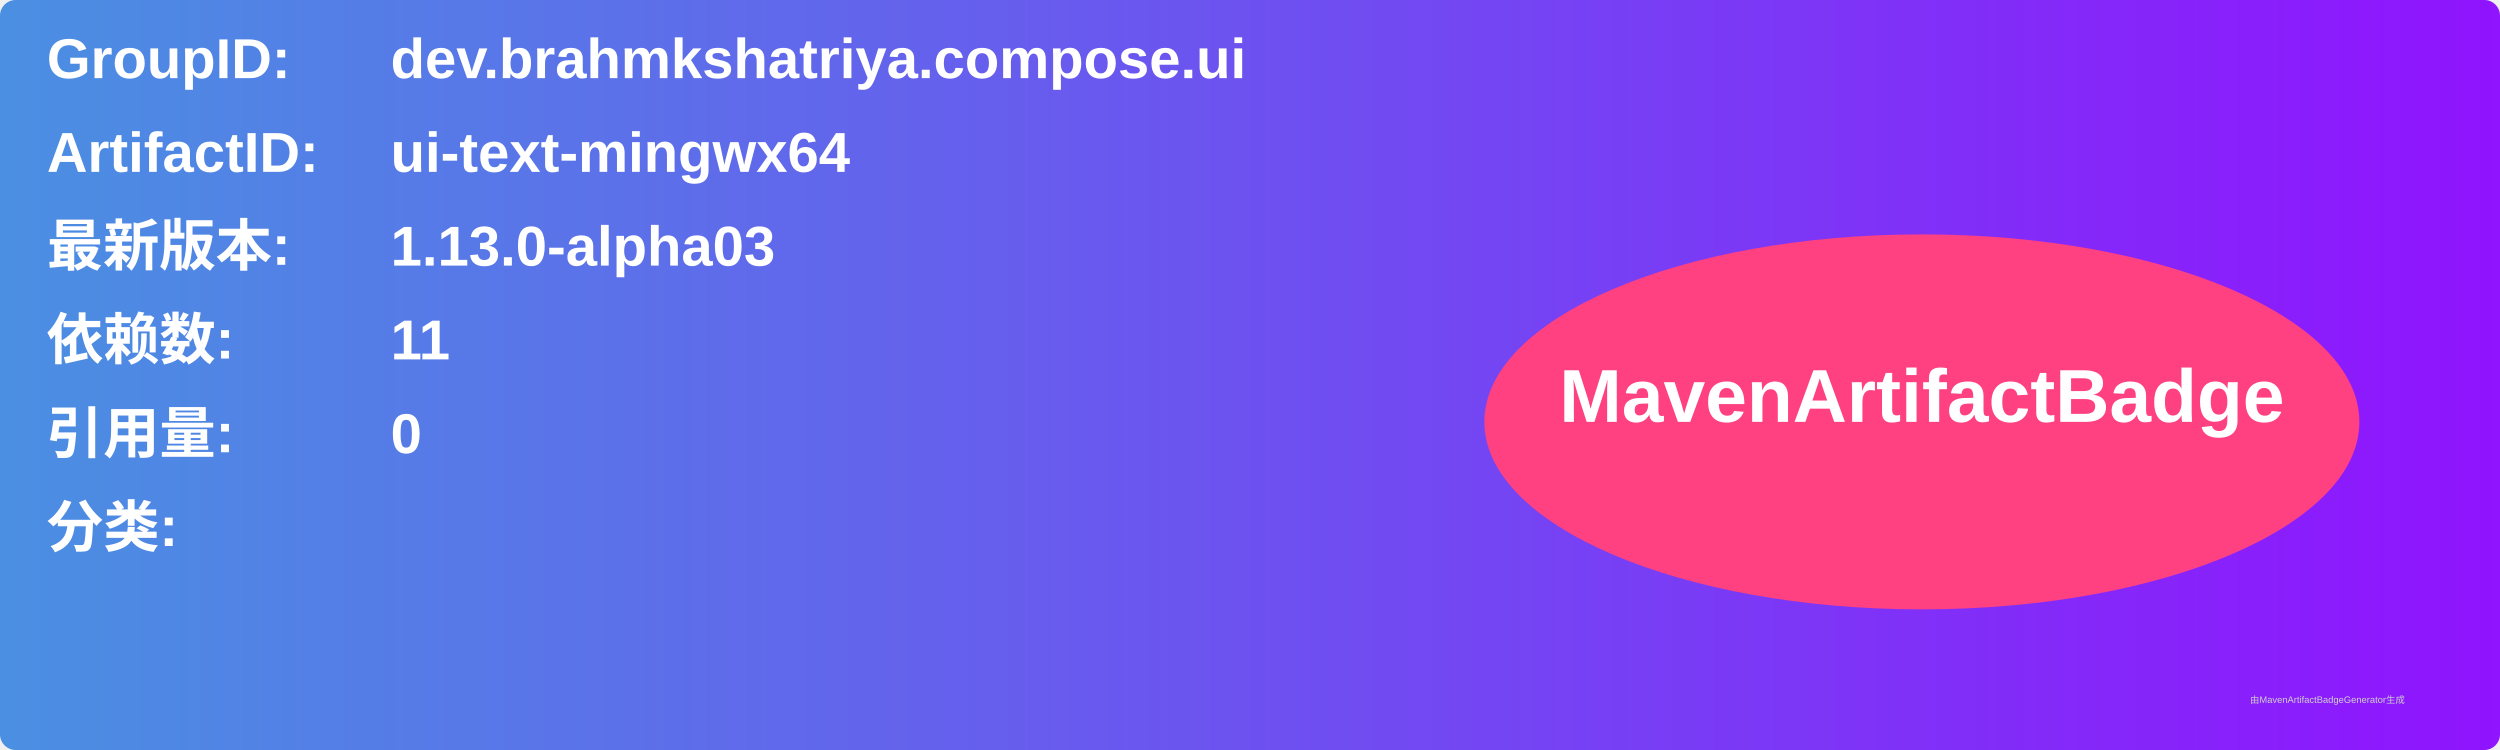
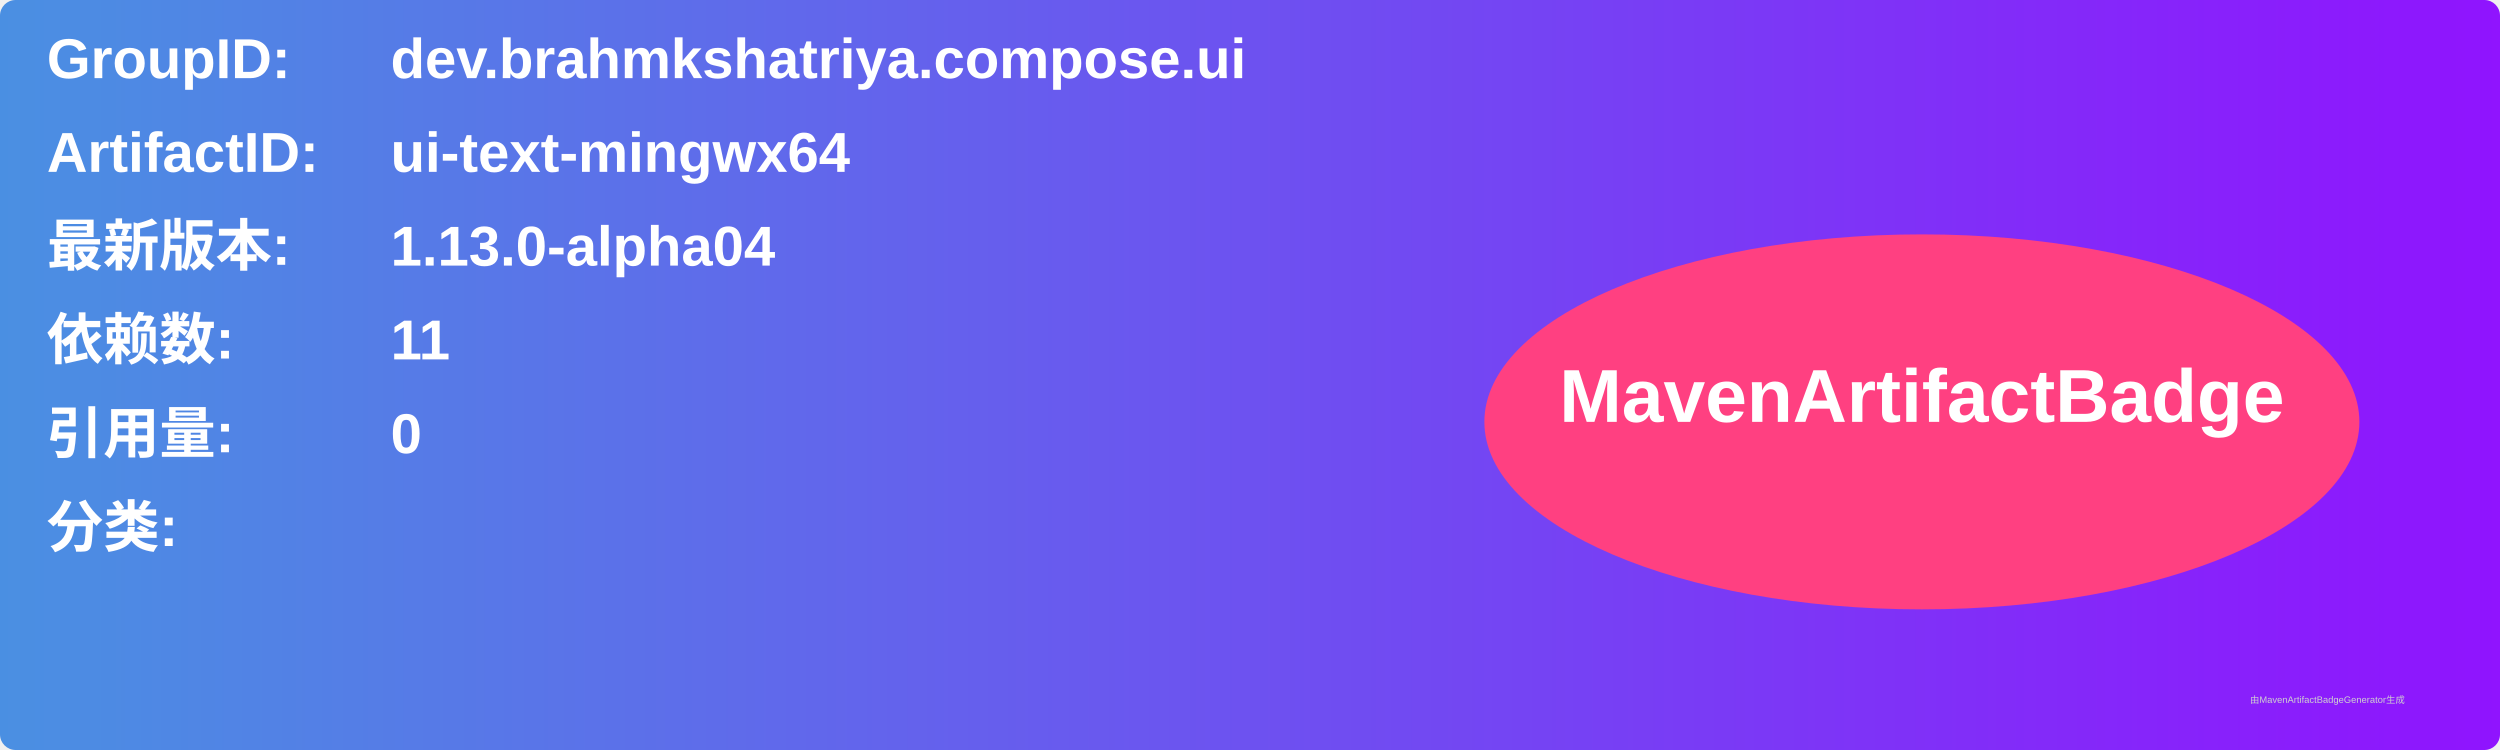
<svg xmlns="http://www.w3.org/2000/svg" width="800" height="240" viewBox="0 0 800 240">
  <linearGradient id="grad" x1="0%" y1="0%" x2="100%" y2="0%">
    <stop offset="0%" stop-color="#4a90e2" />
    <stop offset="100%" stop-color="#9013fe" />
  </linearGradient>
  <rect width="100%" height="100%" rx="5" ry="5" fill="url(#grad)" />
  <g transform="translate(15, 15)">
    <text x="0" y="10" font-family="Arial" font-size="18" fill="white" font-weight="bold" width="260">GroupID:</text>
    <text x="110" y="10" font-family="Arial" font-size="18" fill="white" font-weight="bold" width="460">dev.brahmkshatriya.compose.ui</text>
    <text x="0" y="40" font-family="Arial" font-size="18" fill="white" font-weight="bold" width="260">ArtifactID:</text>
    <text x="110" y="40" font-family="Arial" font-size="18" fill="white" font-weight="bold" width="460">ui-text-mingwx64</text>
    <text x="0" y="70" font-family="Arial" font-size="18" fill="white" font-weight="bold">最新版本:</text>
    <text x="110" y="70" font-family="Arial" font-size="18" fill="white" font-weight="bold">
-       <tspan font-weight="bold">1.13.0-alpha03</tspan>
+       <tspan font-weight="bold">1.13.0-alpha04</tspan>
    </text>
    <text x="0" y="100" font-family="Arial" font-size="18" fill="white" font-weight="bold">依赖数: </text>
    <text x="110" y="100" font-family="Arial" font-size="18" fill="white">
      <tspan font-weight="bold">11</tspan>
    </text>
    <text x="0" y="130" font-family="Arial" font-size="18" fill="white" font-weight="bold">引用量: </text>
    <text x="110" y="130" font-family="Arial" font-size="18" fill="white">
      <tspan font-weight="bold">0</tspan>
    </text>
    <text x="0" y="160" font-family="Arial" font-size="18" fill="white" font-weight="bold">分类:</text>
    <text x="10" y="190" font-family="Arial" font-size="10" fill="white">
      <tspan font-weight="bold" />
    </text>
    <ellipse cx="600" cy="120" rx="140" ry="60" fill="#ff4081" />
    <text x="600" y="120" text-anchor="middle" font-family="Arial" font-size="24" fill="white" font-weight="bold">MavenArtifactBadge</text>
  </g>
  <text x="720" y="225" font-family="Arial" font-size="3" fill="#d0d0d0">由MavenArtifactBadgeGenerator生成</text>
</svg>
